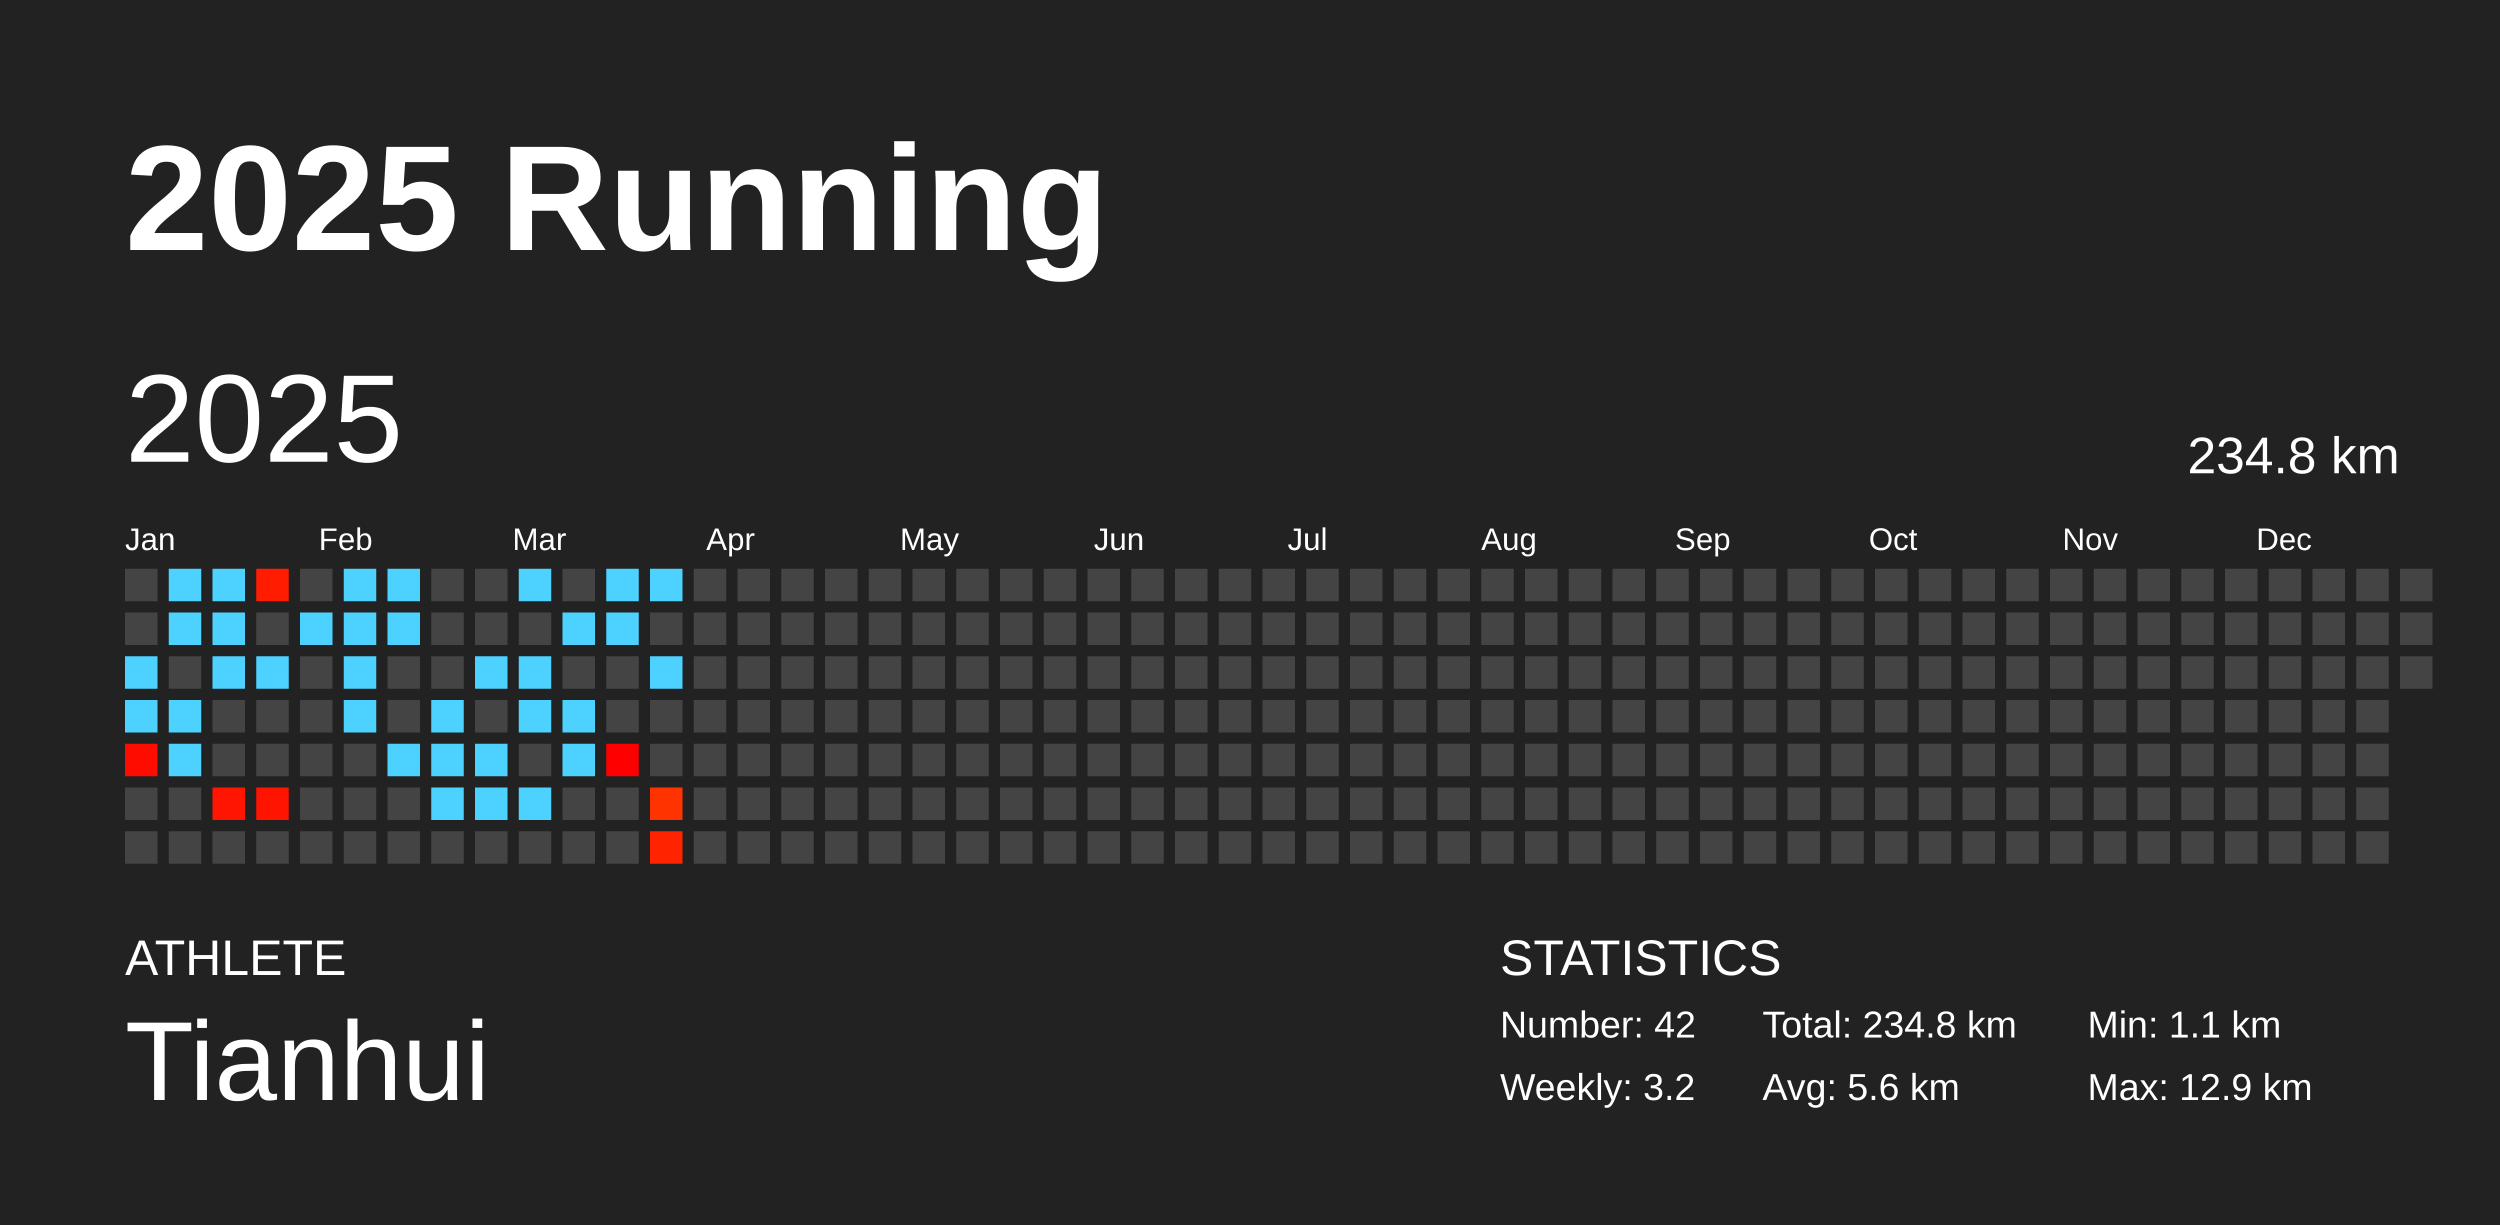
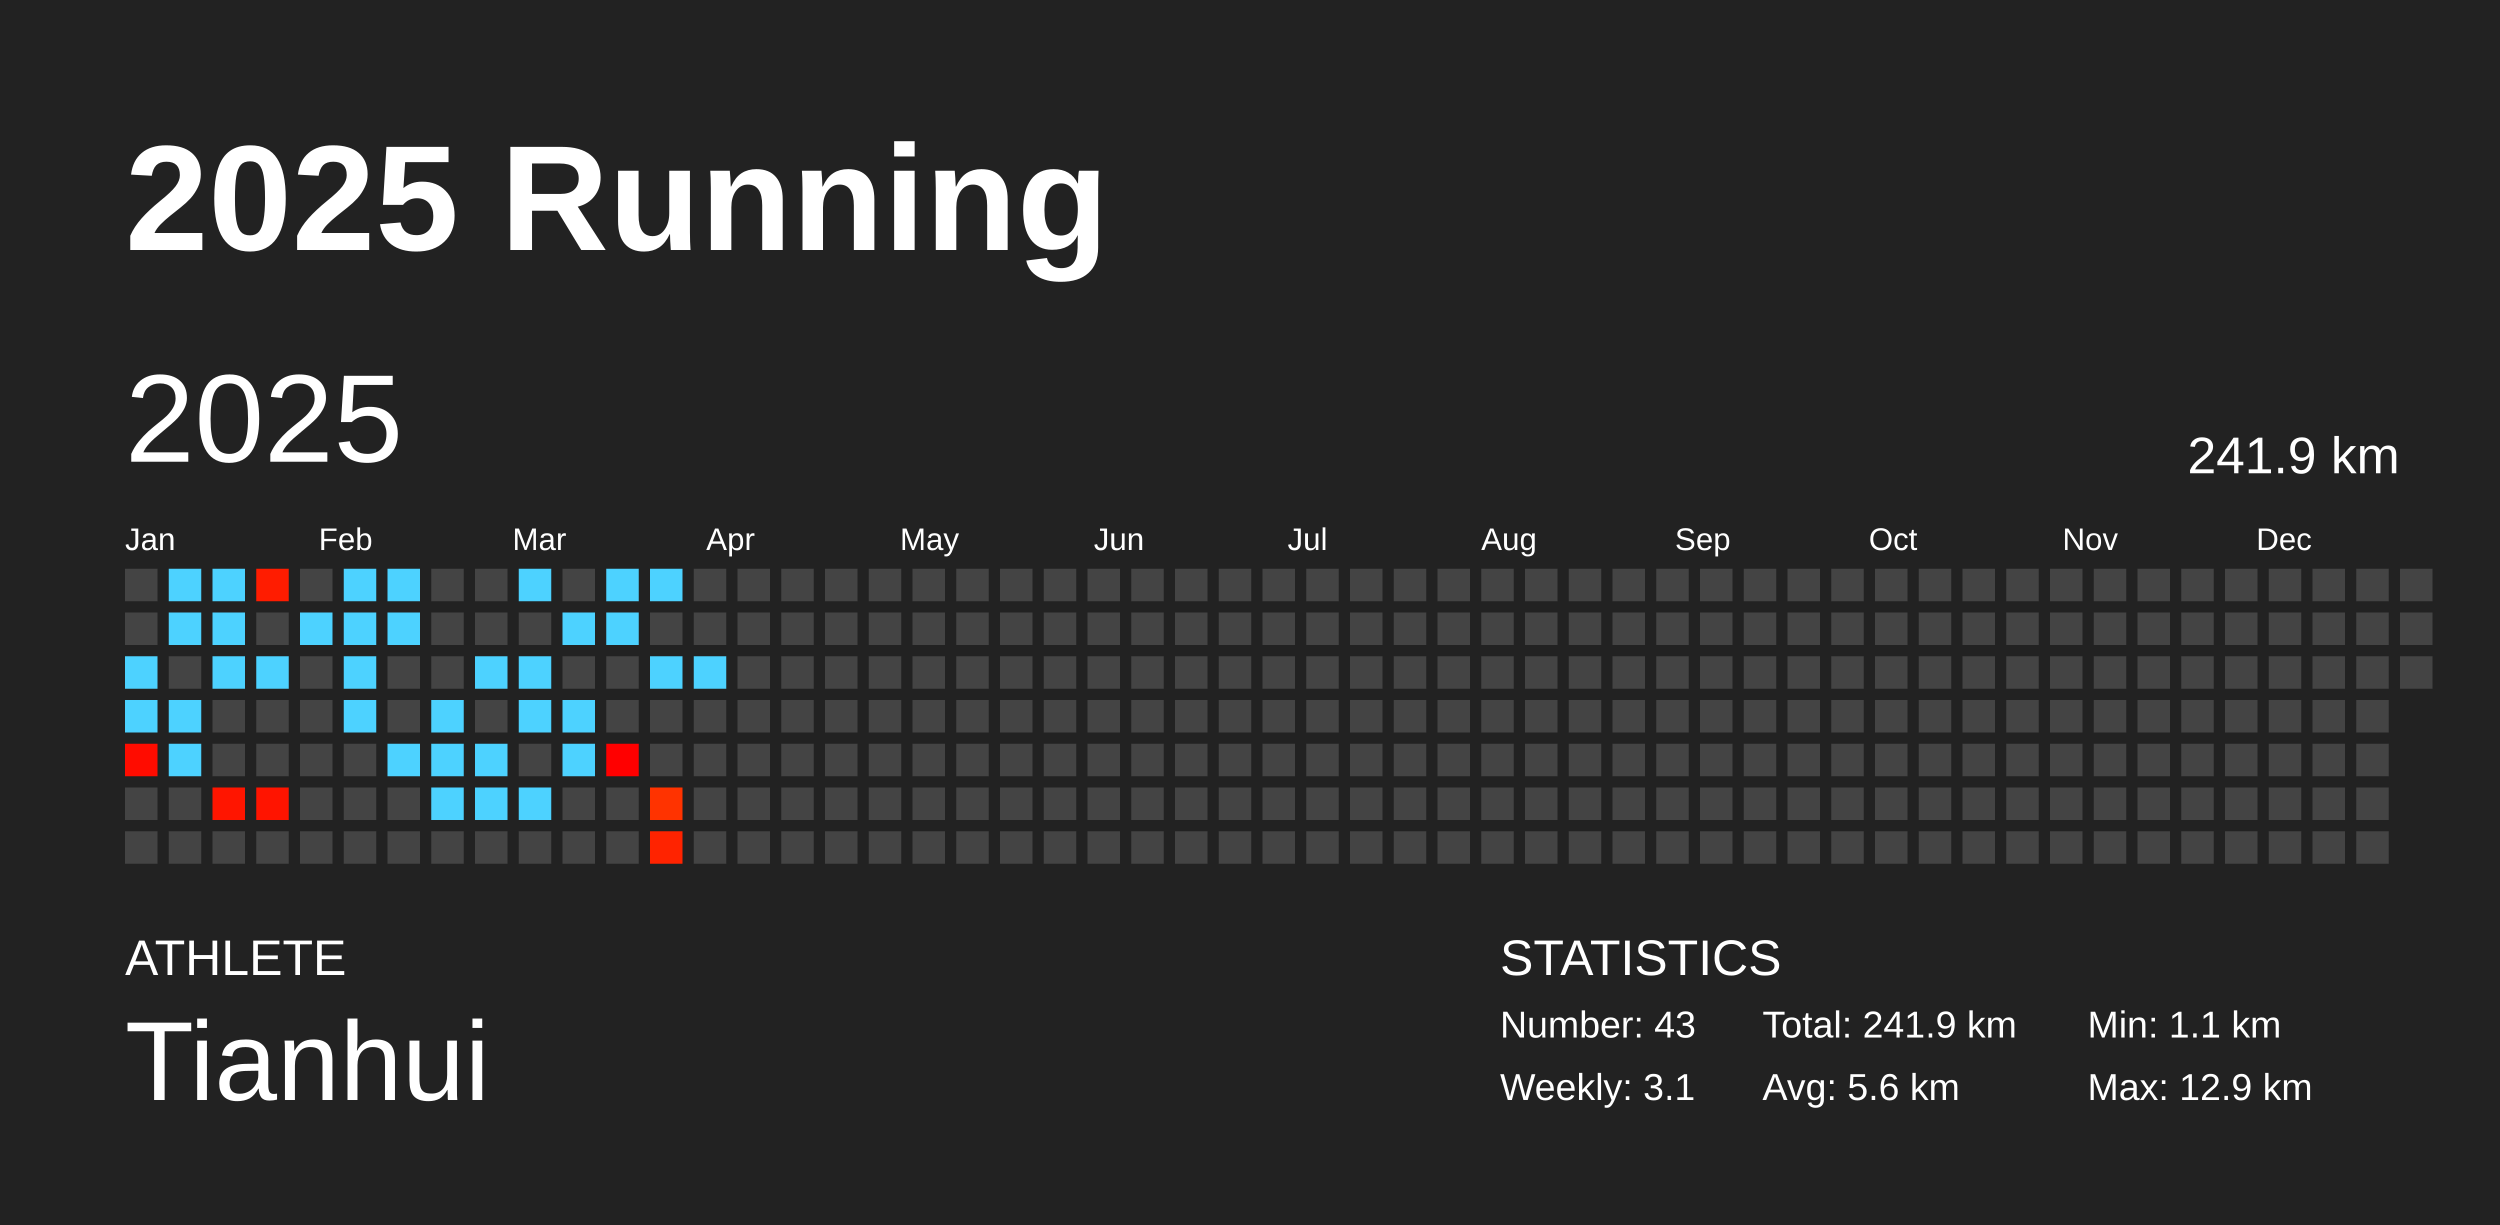
<svg xmlns="http://www.w3.org/2000/svg" baseProfile="full" height="98mm" version="1.1" viewBox="0,0,200,98" width="200mm">
  <defs />
  <rect fill="#222222" height="98" width="200" x="0" y="0" />
  <text fill="#FFFFFF" style="font-size:12px; font-family:Arial; font-weight:bold;" x="10" y="20">2025 Running</text>
  <text fill="#FFFFFF" style="font-size:4px; font-family:Arial" x="10" y="78">ATHLETE</text>
  <text fill="#FFFFFF" style="font-size:9px; font-family:Arial" x="10" y="88">Tianhui</text>
  <text fill="#FFFFFF" style="font-size:4px; font-family:Arial" x="120" y="78">STATISTICS</text>
-   <text fill="#FFFFFF" style="font-size:3px; font-family:Arial" x="120" y="83">Number: 42</text>
-   <text fill="#FFFFFF" style="font-size:3px; font-family:Arial" x="120" y="88">Weekly: 3.2</text>
-   <text fill="#FFFFFF" style="font-size:3px; font-family:Arial" x="141" y="83">Total: 234.8 km</text>
+   <text fill="#FFFFFF" style="font-size:3px; font-family:Arial" x="120" y="83">Number: 43</text>
+   <text fill="#FFFFFF" style="font-size:3px; font-family:Arial" x="120" y="88">Weekly: 3.1</text>
+   <text fill="#FFFFFF" style="font-size:3px; font-family:Arial" x="141" y="83">Total: 241.9 km</text>
  <text fill="#FFFFFF" style="font-size:3px; font-family:Arial" x="141" y="88">Avg: 5.6 km</text>
  <text fill="#FFFFFF" style="font-size:3px; font-family:Arial" x="167" y="83">Min: 1.1 km</text>
  <text fill="#FFFFFF" style="font-size:3px; font-family:Arial" x="167" y="88">Max: 12.9 km</text>
  <text dominant-baseline="hanging" fill="#FFFFFF" style="font-size:10.0px; font-family:Arial;" x="10" y="30">2025</text>
-   <text dominant-baseline="hanging" fill="#FFFFFF" style="font-size:4.125px; font-family:Arial;" x="175" y="35">234.8 km</text>
+   <text dominant-baseline="hanging" fill="#FFFFFF" style="font-size:4.125px; font-family:Arial;" x="175" y="35">241.9 km</text>
  <text fill="#FFFFFF" style="font-size:2.5px; font-family:Arial" x="10.0" y="44">Jan</text>
  <text fill="#FFFFFF" style="font-size:2.5px; font-family:Arial" x="25.5" y="44">Feb</text>
  <text fill="#FFFFFF" style="font-size:2.5px; font-family:Arial" x="41.0" y="44">Mar</text>
  <text fill="#FFFFFF" style="font-size:2.5px; font-family:Arial" x="56.5" y="44">Apr</text>
  <text fill="#FFFFFF" style="font-size:2.5px; font-family:Arial" x="72.0" y="44">May</text>
  <text fill="#FFFFFF" style="font-size:2.5px; font-family:Arial" x="87.5" y="44">Jun</text>
  <text fill="#FFFFFF" style="font-size:2.5px; font-family:Arial" x="103.0" y="44">Jul</text>
  <text fill="#FFFFFF" style="font-size:2.5px; font-family:Arial" x="118.5" y="44">Aug</text>
  <text fill="#FFFFFF" style="font-size:2.5px; font-family:Arial" x="134.0" y="44">Sep</text>
  <text fill="#FFFFFF" style="font-size:2.5px; font-family:Arial" x="149.5" y="44">Oct</text>
  <text fill="#FFFFFF" style="font-size:2.5px; font-family:Arial" x="165.0" y="44">Nov</text>
  <text fill="#FFFFFF" style="font-size:2.5px; font-family:Arial" x="180.5" y="44">Dec</text>
  <rect fill="#444444" height="2.6" width="2.6" x="10.0" y="45.5" />
  <rect fill="#444444" height="2.6" width="2.6" x="10.0" y="49.0" />
  <rect fill="#4dd2ff" height="2.6" width="2.6" x="10.0" y="52.5" />
  <rect fill="#4dd2ff" height="2.6" width="2.6" x="10.0" y="56.0" />
  <rect fill="#ff0c00" height="2.6" width="2.6" x="10.0" y="59.5" />
  <rect fill="#444444" height="2.6" width="2.6" x="10.0" y="63.0" />
  <rect fill="#444444" height="2.6" width="2.6" x="10.0" y="66.5" />
  <rect fill="#4dd2ff" height="2.6" width="2.6" x="13.5" y="45.5" />
  <rect fill="#4dd2ff" height="2.6" width="2.6" x="13.5" y="49.0" />
  <rect fill="#444444" height="2.6" width="2.6" x="13.5" y="52.5" />
  <rect fill="#4dd2ff" height="2.6" width="2.6" x="13.5" y="56.0" />
  <rect fill="#4dd2ff" height="2.6" width="2.6" x="13.5" y="59.5" />
  <rect fill="#444444" height="2.6" width="2.6" x="13.5" y="63.0" />
  <rect fill="#444444" height="2.6" width="2.6" x="13.5" y="66.5" />
  <rect fill="#4dd2ff" height="2.6" width="2.6" x="17.0" y="45.5" />
  <rect fill="#4dd2ff" height="2.6" width="2.6" x="17.0" y="49.0" />
  <rect fill="#4dd2ff" height="2.6" width="2.6" x="17.0" y="52.5" />
  <rect fill="#444444" height="2.6" width="2.6" x="17.0" y="56.0" />
  <rect fill="#444444" height="2.6" width="2.6" x="17.0" y="59.5" />
  <rect fill="#ff1500" height="2.6" width="2.6" x="17.0" y="63.0" />
  <rect fill="#444444" height="2.6" width="2.6" x="17.0" y="66.5" />
  <rect fill="#ff1c00" height="2.6" width="2.6" x="20.5" y="45.5" />
  <rect fill="#444444" height="2.6" width="2.6" x="20.5" y="49.0" />
  <rect fill="#4dd2ff" height="2.6" width="2.6" x="20.5" y="52.5" />
  <rect fill="#444444" height="2.6" width="2.6" x="20.5" y="56.0" />
  <rect fill="#444444" height="2.6" width="2.6" x="20.5" y="59.5" />
  <rect fill="#ff1400" height="2.6" width="2.6" x="20.5" y="63.0" />
  <rect fill="#444444" height="2.6" width="2.6" x="20.5" y="66.5" />
  <rect fill="#444444" height="2.6" width="2.6" x="24.0" y="45.5" />
  <rect fill="#4dd2ff" height="2.6" width="2.6" x="24.0" y="49.0" />
  <rect fill="#444444" height="2.6" width="2.6" x="24.0" y="52.5" />
  <rect fill="#444444" height="2.6" width="2.6" x="24.0" y="56.0" />
  <rect fill="#444444" height="2.6" width="2.6" x="24.0" y="59.5" />
  <rect fill="#444444" height="2.6" width="2.6" x="24.0" y="63.0" />
  <rect fill="#444444" height="2.6" width="2.6" x="24.0" y="66.5" />
  <rect fill="#4dd2ff" height="2.6" width="2.6" x="27.5" y="45.5" />
  <rect fill="#4dd2ff" height="2.6" width="2.6" x="27.5" y="49.0" />
  <rect fill="#4dd2ff" height="2.6" width="2.6" x="27.5" y="52.5" />
  <rect fill="#4dd2ff" height="2.6" width="2.6" x="27.5" y="56.0" />
  <rect fill="#444444" height="2.6" width="2.6" x="27.5" y="59.5" />
  <rect fill="#444444" height="2.6" width="2.6" x="27.5" y="63.0" />
  <rect fill="#444444" height="2.6" width="2.6" x="27.5" y="66.5" />
  <rect fill="#4dd2ff" height="2.6" width="2.6" x="31.0" y="45.5" />
  <rect fill="#4dd2ff" height="2.6" width="2.6" x="31.0" y="49.0" />
  <rect fill="#444444" height="2.6" width="2.6" x="31.0" y="52.5" />
  <rect fill="#444444" height="2.6" width="2.6" x="31.0" y="56.0" />
  <rect fill="#4dd2ff" height="2.6" width="2.6" x="31.0" y="59.5" />
  <rect fill="#444444" height="2.6" width="2.6" x="31.0" y="63.0" />
  <rect fill="#444444" height="2.6" width="2.6" x="31.0" y="66.5" />
  <rect fill="#444444" height="2.6" width="2.6" x="34.5" y="45.5" />
  <rect fill="#444444" height="2.6" width="2.6" x="34.5" y="49.0" />
  <rect fill="#444444" height="2.6" width="2.6" x="34.5" y="52.5" />
  <rect fill="#4dd2ff" height="2.6" width="2.6" x="34.5" y="56.0" />
  <rect fill="#4dd2ff" height="2.6" width="2.6" x="34.5" y="59.5" />
  <rect fill="#4dd2ff" height="2.6" width="2.6" x="34.5" y="63.0" />
  <rect fill="#444444" height="2.6" width="2.6" x="34.5" y="66.5" />
  <rect fill="#444444" height="2.6" width="2.6" x="38.0" y="45.5" />
  <rect fill="#444444" height="2.6" width="2.6" x="38.0" y="49.0" />
  <rect fill="#4dd2ff" height="2.6" width="2.6" x="38.0" y="52.5" />
  <rect fill="#444444" height="2.6" width="2.6" x="38.0" y="56.0" />
  <rect fill="#4dd2ff" height="2.6" width="2.6" x="38.0" y="59.5" />
  <rect fill="#4dd2ff" height="2.6" width="2.6" x="38.0" y="63.0" />
  <rect fill="#444444" height="2.6" width="2.6" x="38.0" y="66.5" />
  <rect fill="#4dd2ff" height="2.6" width="2.6" x="41.5" y="45.5" />
  <rect fill="#444444" height="2.6" width="2.6" x="41.5" y="49.0" />
  <rect fill="#4dd2ff" height="2.6" width="2.6" x="41.5" y="52.5" />
  <rect fill="#4dd2ff" height="2.6" width="2.6" x="41.5" y="56.0" />
  <rect fill="#444444" height="2.6" width="2.6" x="41.5" y="59.5" />
  <rect fill="#4dd2ff" height="2.6" width="2.6" x="41.5" y="63.0" />
  <rect fill="#444444" height="2.6" width="2.6" x="41.5" y="66.5" />
  <rect fill="#444444" height="2.6" width="2.6" x="45.0" y="45.5" />
  <rect fill="#4dd2ff" height="2.6" width="2.6" x="45.0" y="49.0" />
  <rect fill="#444444" height="2.6" width="2.6" x="45.0" y="52.5" />
  <rect fill="#4dd2ff" height="2.6" width="2.6" x="45.0" y="56.0" />
  <rect fill="#4dd2ff" height="2.6" width="2.6" x="45.0" y="59.5" />
  <rect fill="#444444" height="2.6" width="2.6" x="45.0" y="63.0" />
  <rect fill="#444444" height="2.6" width="2.6" x="45.0" y="66.5" />
  <rect fill="#4dd2ff" height="2.6" width="2.6" x="48.5" y="45.5" />
  <rect fill="#4dd2ff" height="2.6" width="2.6" x="48.5" y="49.0" />
  <rect fill="#444444" height="2.6" width="2.6" x="48.5" y="52.5" />
  <rect fill="#444444" height="2.6" width="2.6" x="48.5" y="56.0" />
  <rect fill="#ff0000" height="2.6" width="2.6" x="48.5" y="59.5" />
  <rect fill="#444444" height="2.6" width="2.6" x="48.5" y="63.0" />
  <rect fill="#444444" height="2.6" width="2.6" x="48.5" y="66.5" />
  <rect fill="#4dd2ff" height="2.6" width="2.6" x="52.0" y="45.5" />
  <rect fill="#444444" height="2.6" width="2.6" x="52.0" y="49.0" />
  <rect fill="#4dd2ff" height="2.6" width="2.6" x="52.0" y="52.5" />
  <rect fill="#444444" height="2.6" width="2.6" x="52.0" y="56.0" />
  <rect fill="#444444" height="2.6" width="2.6" x="52.0" y="59.5" />
  <rect fill="#ff3300" height="2.6" width="2.6" x="52.0" y="63.0" />
  <rect fill="#ff2300" height="2.6" width="2.6" x="52.0" y="66.5" />
  <rect fill="#444444" height="2.6" width="2.6" x="55.5" y="45.5" />
  <rect fill="#444444" height="2.6" width="2.6" x="55.5" y="49.0" />
-   <rect fill="#444444" height="2.6" width="2.6" x="55.5" y="52.5" />
+   <rect fill="#4dd2ff" height="2.6" width="2.6" x="55.5" y="52.5" />
  <rect fill="#444444" height="2.6" width="2.6" x="55.5" y="56.0" />
  <rect fill="#444444" height="2.6" width="2.6" x="55.5" y="59.5" />
  <rect fill="#444444" height="2.6" width="2.6" x="55.5" y="63.0" />
  <rect fill="#444444" height="2.6" width="2.6" x="55.5" y="66.5" />
  <rect fill="#444444" height="2.6" width="2.6" x="59.0" y="45.5" />
  <rect fill="#444444" height="2.6" width="2.6" x="59.0" y="49.0" />
  <rect fill="#444444" height="2.6" width="2.6" x="59.0" y="52.5" />
  <rect fill="#444444" height="2.6" width="2.6" x="59.0" y="56.0" />
  <rect fill="#444444" height="2.6" width="2.6" x="59.0" y="59.5" />
  <rect fill="#444444" height="2.6" width="2.6" x="59.0" y="63.0" />
  <rect fill="#444444" height="2.6" width="2.6" x="59.0" y="66.5" />
  <rect fill="#444444" height="2.6" width="2.6" x="62.5" y="45.5" />
  <rect fill="#444444" height="2.6" width="2.6" x="62.5" y="49.0" />
  <rect fill="#444444" height="2.6" width="2.6" x="62.5" y="52.5" />
  <rect fill="#444444" height="2.6" width="2.6" x="62.5" y="56.0" />
  <rect fill="#444444" height="2.6" width="2.6" x="62.5" y="59.5" />
  <rect fill="#444444" height="2.6" width="2.6" x="62.5" y="63.0" />
  <rect fill="#444444" height="2.6" width="2.6" x="62.5" y="66.5" />
  <rect fill="#444444" height="2.6" width="2.6" x="66.0" y="45.5" />
  <rect fill="#444444" height="2.6" width="2.6" x="66.0" y="49.0" />
  <rect fill="#444444" height="2.6" width="2.6" x="66.0" y="52.5" />
  <rect fill="#444444" height="2.6" width="2.6" x="66.0" y="56.0" />
  <rect fill="#444444" height="2.6" width="2.6" x="66.0" y="59.5" />
  <rect fill="#444444" height="2.6" width="2.6" x="66.0" y="63.0" />
  <rect fill="#444444" height="2.6" width="2.6" x="66.0" y="66.5" />
  <rect fill="#444444" height="2.6" width="2.6" x="69.5" y="45.5" />
  <rect fill="#444444" height="2.6" width="2.6" x="69.5" y="49.0" />
  <rect fill="#444444" height="2.6" width="2.6" x="69.5" y="52.5" />
  <rect fill="#444444" height="2.6" width="2.6" x="69.5" y="56.0" />
  <rect fill="#444444" height="2.6" width="2.6" x="69.5" y="59.5" />
  <rect fill="#444444" height="2.6" width="2.6" x="69.5" y="63.0" />
  <rect fill="#444444" height="2.6" width="2.6" x="69.5" y="66.5" />
  <rect fill="#444444" height="2.6" width="2.6" x="73.0" y="45.5" />
  <rect fill="#444444" height="2.6" width="2.6" x="73.0" y="49.0" />
  <rect fill="#444444" height="2.6" width="2.6" x="73.0" y="52.5" />
  <rect fill="#444444" height="2.6" width="2.6" x="73.0" y="56.0" />
  <rect fill="#444444" height="2.6" width="2.6" x="73.0" y="59.5" />
  <rect fill="#444444" height="2.6" width="2.6" x="73.0" y="63.0" />
  <rect fill="#444444" height="2.6" width="2.6" x="73.0" y="66.5" />
  <rect fill="#444444" height="2.6" width="2.6" x="76.5" y="45.5" />
  <rect fill="#444444" height="2.6" width="2.6" x="76.5" y="49.0" />
  <rect fill="#444444" height="2.6" width="2.6" x="76.5" y="52.5" />
  <rect fill="#444444" height="2.6" width="2.6" x="76.5" y="56.0" />
  <rect fill="#444444" height="2.6" width="2.6" x="76.5" y="59.5" />
  <rect fill="#444444" height="2.6" width="2.6" x="76.5" y="63.0" />
  <rect fill="#444444" height="2.6" width="2.6" x="76.5" y="66.5" />
  <rect fill="#444444" height="2.6" width="2.6" x="80.0" y="45.5" />
  <rect fill="#444444" height="2.6" width="2.6" x="80.0" y="49.0" />
  <rect fill="#444444" height="2.6" width="2.6" x="80.0" y="52.5" />
  <rect fill="#444444" height="2.6" width="2.6" x="80.0" y="56.0" />
  <rect fill="#444444" height="2.6" width="2.6" x="80.0" y="59.5" />
  <rect fill="#444444" height="2.6" width="2.6" x="80.0" y="63.0" />
  <rect fill="#444444" height="2.6" width="2.6" x="80.0" y="66.5" />
  <rect fill="#444444" height="2.6" width="2.6" x="83.5" y="45.5" />
  <rect fill="#444444" height="2.6" width="2.6" x="83.5" y="49.0" />
  <rect fill="#444444" height="2.6" width="2.6" x="83.5" y="52.5" />
  <rect fill="#444444" height="2.6" width="2.6" x="83.5" y="56.0" />
  <rect fill="#444444" height="2.6" width="2.6" x="83.5" y="59.5" />
  <rect fill="#444444" height="2.6" width="2.6" x="83.5" y="63.0" />
  <rect fill="#444444" height="2.6" width="2.6" x="83.5" y="66.5" />
  <rect fill="#444444" height="2.6" width="2.6" x="87.0" y="45.5" />
  <rect fill="#444444" height="2.6" width="2.6" x="87.0" y="49.0" />
  <rect fill="#444444" height="2.6" width="2.6" x="87.0" y="52.5" />
  <rect fill="#444444" height="2.6" width="2.6" x="87.0" y="56.0" />
  <rect fill="#444444" height="2.6" width="2.6" x="87.0" y="59.5" />
  <rect fill="#444444" height="2.6" width="2.6" x="87.0" y="63.0" />
  <rect fill="#444444" height="2.6" width="2.6" x="87.0" y="66.5" />
  <rect fill="#444444" height="2.6" width="2.6" x="90.5" y="45.5" />
  <rect fill="#444444" height="2.6" width="2.6" x="90.5" y="49.0" />
  <rect fill="#444444" height="2.6" width="2.6" x="90.5" y="52.5" />
  <rect fill="#444444" height="2.6" width="2.6" x="90.5" y="56.0" />
  <rect fill="#444444" height="2.6" width="2.6" x="90.5" y="59.5" />
  <rect fill="#444444" height="2.6" width="2.6" x="90.5" y="63.0" />
  <rect fill="#444444" height="2.6" width="2.6" x="90.5" y="66.5" />
  <rect fill="#444444" height="2.6" width="2.6" x="94.0" y="45.5" />
  <rect fill="#444444" height="2.6" width="2.6" x="94.0" y="49.0" />
  <rect fill="#444444" height="2.6" width="2.6" x="94.0" y="52.5" />
  <rect fill="#444444" height="2.6" width="2.6" x="94.0" y="56.0" />
  <rect fill="#444444" height="2.6" width="2.6" x="94.0" y="59.5" />
  <rect fill="#444444" height="2.6" width="2.6" x="94.0" y="63.0" />
  <rect fill="#444444" height="2.6" width="2.6" x="94.0" y="66.5" />
  <rect fill="#444444" height="2.6" width="2.6" x="97.5" y="45.5" />
  <rect fill="#444444" height="2.6" width="2.6" x="97.5" y="49.0" />
  <rect fill="#444444" height="2.6" width="2.6" x="97.5" y="52.5" />
  <rect fill="#444444" height="2.6" width="2.6" x="97.5" y="56.0" />
  <rect fill="#444444" height="2.6" width="2.6" x="97.5" y="59.5" />
  <rect fill="#444444" height="2.6" width="2.6" x="97.5" y="63.0" />
  <rect fill="#444444" height="2.6" width="2.6" x="97.5" y="66.5" />
  <rect fill="#444444" height="2.6" width="2.6" x="101.0" y="45.5" />
  <rect fill="#444444" height="2.6" width="2.6" x="101.0" y="49.0" />
  <rect fill="#444444" height="2.6" width="2.6" x="101.0" y="52.5" />
  <rect fill="#444444" height="2.6" width="2.6" x="101.0" y="56.0" />
  <rect fill="#444444" height="2.6" width="2.6" x="101.0" y="59.5" />
  <rect fill="#444444" height="2.6" width="2.6" x="101.0" y="63.0" />
  <rect fill="#444444" height="2.6" width="2.6" x="101.0" y="66.5" />
  <rect fill="#444444" height="2.6" width="2.6" x="104.5" y="45.5" />
  <rect fill="#444444" height="2.6" width="2.6" x="104.5" y="49.0" />
  <rect fill="#444444" height="2.6" width="2.6" x="104.5" y="52.5" />
  <rect fill="#444444" height="2.6" width="2.6" x="104.5" y="56.0" />
  <rect fill="#444444" height="2.6" width="2.6" x="104.5" y="59.5" />
  <rect fill="#444444" height="2.6" width="2.6" x="104.5" y="63.0" />
  <rect fill="#444444" height="2.6" width="2.6" x="104.5" y="66.5" />
  <rect fill="#444444" height="2.6" width="2.6" x="108.0" y="45.5" />
  <rect fill="#444444" height="2.6" width="2.6" x="108.0" y="49.0" />
  <rect fill="#444444" height="2.6" width="2.6" x="108.0" y="52.5" />
  <rect fill="#444444" height="2.6" width="2.6" x="108.0" y="56.0" />
  <rect fill="#444444" height="2.6" width="2.6" x="108.0" y="59.5" />
  <rect fill="#444444" height="2.6" width="2.6" x="108.0" y="63.0" />
  <rect fill="#444444" height="2.6" width="2.6" x="108.0" y="66.5" />
  <rect fill="#444444" height="2.6" width="2.6" x="111.5" y="45.5" />
  <rect fill="#444444" height="2.6" width="2.6" x="111.5" y="49.0" />
  <rect fill="#444444" height="2.6" width="2.6" x="111.5" y="52.5" />
  <rect fill="#444444" height="2.6" width="2.6" x="111.5" y="56.0" />
  <rect fill="#444444" height="2.6" width="2.6" x="111.5" y="59.5" />
  <rect fill="#444444" height="2.6" width="2.6" x="111.5" y="63.0" />
  <rect fill="#444444" height="2.6" width="2.6" x="111.5" y="66.5" />
  <rect fill="#444444" height="2.6" width="2.6" x="115.0" y="45.5" />
  <rect fill="#444444" height="2.6" width="2.6" x="115.0" y="49.0" />
  <rect fill="#444444" height="2.6" width="2.6" x="115.0" y="52.5" />
  <rect fill="#444444" height="2.6" width="2.6" x="115.0" y="56.0" />
  <rect fill="#444444" height="2.6" width="2.6" x="115.0" y="59.5" />
  <rect fill="#444444" height="2.6" width="2.6" x="115.0" y="63.0" />
  <rect fill="#444444" height="2.6" width="2.6" x="115.0" y="66.5" />
  <rect fill="#444444" height="2.6" width="2.6" x="118.5" y="45.5" />
  <rect fill="#444444" height="2.6" width="2.6" x="118.5" y="49.0" />
  <rect fill="#444444" height="2.6" width="2.6" x="118.5" y="52.5" />
  <rect fill="#444444" height="2.6" width="2.6" x="118.5" y="56.0" />
  <rect fill="#444444" height="2.6" width="2.6" x="118.5" y="59.5" />
  <rect fill="#444444" height="2.6" width="2.6" x="118.5" y="63.0" />
  <rect fill="#444444" height="2.6" width="2.6" x="118.5" y="66.5" />
  <rect fill="#444444" height="2.6" width="2.6" x="122.0" y="45.5" />
  <rect fill="#444444" height="2.6" width="2.6" x="122.0" y="49.0" />
  <rect fill="#444444" height="2.6" width="2.6" x="122.0" y="52.5" />
  <rect fill="#444444" height="2.6" width="2.6" x="122.0" y="56.0" />
  <rect fill="#444444" height="2.6" width="2.6" x="122.0" y="59.5" />
  <rect fill="#444444" height="2.6" width="2.6" x="122.0" y="63.0" />
  <rect fill="#444444" height="2.6" width="2.6" x="122.0" y="66.5" />
  <rect fill="#444444" height="2.6" width="2.6" x="125.5" y="45.5" />
  <rect fill="#444444" height="2.6" width="2.6" x="125.5" y="49.0" />
  <rect fill="#444444" height="2.6" width="2.6" x="125.5" y="52.5" />
  <rect fill="#444444" height="2.6" width="2.6" x="125.5" y="56.0" />
  <rect fill="#444444" height="2.6" width="2.6" x="125.5" y="59.5" />
  <rect fill="#444444" height="2.6" width="2.6" x="125.5" y="63.0" />
  <rect fill="#444444" height="2.6" width="2.6" x="125.5" y="66.5" />
  <rect fill="#444444" height="2.6" width="2.6" x="129.0" y="45.5" />
  <rect fill="#444444" height="2.6" width="2.6" x="129.0" y="49.0" />
  <rect fill="#444444" height="2.6" width="2.6" x="129.0" y="52.5" />
  <rect fill="#444444" height="2.6" width="2.6" x="129.0" y="56.0" />
  <rect fill="#444444" height="2.6" width="2.6" x="129.0" y="59.5" />
  <rect fill="#444444" height="2.6" width="2.6" x="129.0" y="63.0" />
  <rect fill="#444444" height="2.6" width="2.6" x="129.0" y="66.5" />
  <rect fill="#444444" height="2.6" width="2.6" x="132.5" y="45.5" />
  <rect fill="#444444" height="2.6" width="2.6" x="132.5" y="49.0" />
  <rect fill="#444444" height="2.6" width="2.6" x="132.5" y="52.5" />
  <rect fill="#444444" height="2.6" width="2.6" x="132.5" y="56.0" />
  <rect fill="#444444" height="2.6" width="2.6" x="132.5" y="59.5" />
  <rect fill="#444444" height="2.6" width="2.6" x="132.5" y="63.0" />
  <rect fill="#444444" height="2.6" width="2.6" x="132.5" y="66.5" />
  <rect fill="#444444" height="2.6" width="2.6" x="136.0" y="45.5" />
  <rect fill="#444444" height="2.6" width="2.6" x="136.0" y="49.0" />
  <rect fill="#444444" height="2.6" width="2.6" x="136.0" y="52.5" />
  <rect fill="#444444" height="2.6" width="2.6" x="136.0" y="56.0" />
  <rect fill="#444444" height="2.6" width="2.6" x="136.0" y="59.5" />
  <rect fill="#444444" height="2.6" width="2.6" x="136.0" y="63.0" />
  <rect fill="#444444" height="2.6" width="2.6" x="136.0" y="66.5" />
  <rect fill="#444444" height="2.6" width="2.6" x="139.5" y="45.5" />
  <rect fill="#444444" height="2.6" width="2.6" x="139.5" y="49.0" />
  <rect fill="#444444" height="2.6" width="2.6" x="139.5" y="52.5" />
  <rect fill="#444444" height="2.6" width="2.6" x="139.5" y="56.0" />
  <rect fill="#444444" height="2.6" width="2.6" x="139.5" y="59.5" />
  <rect fill="#444444" height="2.6" width="2.6" x="139.5" y="63.0" />
  <rect fill="#444444" height="2.6" width="2.6" x="139.5" y="66.5" />
  <rect fill="#444444" height="2.6" width="2.6" x="143.0" y="45.5" />
  <rect fill="#444444" height="2.6" width="2.6" x="143.0" y="49.0" />
  <rect fill="#444444" height="2.6" width="2.6" x="143.0" y="52.5" />
  <rect fill="#444444" height="2.6" width="2.6" x="143.0" y="56.0" />
  <rect fill="#444444" height="2.6" width="2.6" x="143.0" y="59.5" />
  <rect fill="#444444" height="2.6" width="2.6" x="143.0" y="63.0" />
  <rect fill="#444444" height="2.6" width="2.6" x="143.0" y="66.5" />
  <rect fill="#444444" height="2.6" width="2.6" x="146.5" y="45.5" />
  <rect fill="#444444" height="2.6" width="2.6" x="146.5" y="49.0" />
  <rect fill="#444444" height="2.6" width="2.6" x="146.5" y="52.5" />
  <rect fill="#444444" height="2.6" width="2.6" x="146.5" y="56.0" />
  <rect fill="#444444" height="2.6" width="2.6" x="146.5" y="59.5" />
  <rect fill="#444444" height="2.6" width="2.6" x="146.5" y="63.0" />
  <rect fill="#444444" height="2.6" width="2.6" x="146.5" y="66.5" />
  <rect fill="#444444" height="2.6" width="2.6" x="150.0" y="45.5" />
  <rect fill="#444444" height="2.6" width="2.6" x="150.0" y="49.0" />
  <rect fill="#444444" height="2.6" width="2.6" x="150.0" y="52.5" />
  <rect fill="#444444" height="2.6" width="2.6" x="150.0" y="56.0" />
  <rect fill="#444444" height="2.6" width="2.6" x="150.0" y="59.5" />
  <rect fill="#444444" height="2.6" width="2.6" x="150.0" y="63.0" />
  <rect fill="#444444" height="2.6" width="2.6" x="150.0" y="66.5" />
  <rect fill="#444444" height="2.6" width="2.6" x="153.5" y="45.5" />
  <rect fill="#444444" height="2.6" width="2.6" x="153.5" y="49.0" />
  <rect fill="#444444" height="2.6" width="2.6" x="153.5" y="52.5" />
  <rect fill="#444444" height="2.6" width="2.6" x="153.5" y="56.0" />
  <rect fill="#444444" height="2.6" width="2.6" x="153.5" y="59.5" />
  <rect fill="#444444" height="2.6" width="2.6" x="153.5" y="63.0" />
  <rect fill="#444444" height="2.6" width="2.6" x="153.5" y="66.5" />
  <rect fill="#444444" height="2.6" width="2.6" x="157.0" y="45.5" />
  <rect fill="#444444" height="2.6" width="2.6" x="157.0" y="49.0" />
  <rect fill="#444444" height="2.6" width="2.6" x="157.0" y="52.5" />
  <rect fill="#444444" height="2.6" width="2.6" x="157.0" y="56.0" />
  <rect fill="#444444" height="2.6" width="2.6" x="157.0" y="59.5" />
  <rect fill="#444444" height="2.6" width="2.6" x="157.0" y="63.0" />
  <rect fill="#444444" height="2.6" width="2.6" x="157.0" y="66.5" />
  <rect fill="#444444" height="2.6" width="2.6" x="160.5" y="45.5" />
  <rect fill="#444444" height="2.6" width="2.6" x="160.5" y="49.0" />
  <rect fill="#444444" height="2.6" width="2.6" x="160.5" y="52.5" />
  <rect fill="#444444" height="2.6" width="2.6" x="160.5" y="56.0" />
  <rect fill="#444444" height="2.6" width="2.6" x="160.5" y="59.5" />
  <rect fill="#444444" height="2.6" width="2.6" x="160.5" y="63.0" />
  <rect fill="#444444" height="2.6" width="2.6" x="160.5" y="66.5" />
  <rect fill="#444444" height="2.6" width="2.6" x="164.0" y="45.5" />
  <rect fill="#444444" height="2.6" width="2.6" x="164.0" y="49.0" />
  <rect fill="#444444" height="2.6" width="2.6" x="164.0" y="52.5" />
  <rect fill="#444444" height="2.6" width="2.6" x="164.0" y="56.0" />
  <rect fill="#444444" height="2.6" width="2.6" x="164.0" y="59.5" />
  <rect fill="#444444" height="2.6" width="2.6" x="164.0" y="63.0" />
  <rect fill="#444444" height="2.6" width="2.6" x="164.0" y="66.5" />
  <rect fill="#444444" height="2.6" width="2.6" x="167.5" y="45.5" />
  <rect fill="#444444" height="2.6" width="2.6" x="167.5" y="49.0" />
  <rect fill="#444444" height="2.6" width="2.6" x="167.5" y="52.5" />
  <rect fill="#444444" height="2.6" width="2.6" x="167.5" y="56.0" />
  <rect fill="#444444" height="2.6" width="2.6" x="167.5" y="59.5" />
  <rect fill="#444444" height="2.6" width="2.6" x="167.5" y="63.0" />
  <rect fill="#444444" height="2.6" width="2.6" x="167.5" y="66.5" />
  <rect fill="#444444" height="2.6" width="2.6" x="171.0" y="45.5" />
  <rect fill="#444444" height="2.6" width="2.6" x="171.0" y="49.0" />
  <rect fill="#444444" height="2.6" width="2.6" x="171.0" y="52.5" />
  <rect fill="#444444" height="2.6" width="2.6" x="171.0" y="56.0" />
  <rect fill="#444444" height="2.6" width="2.6" x="171.0" y="59.5" />
  <rect fill="#444444" height="2.6" width="2.6" x="171.0" y="63.0" />
  <rect fill="#444444" height="2.6" width="2.6" x="171.0" y="66.5" />
  <rect fill="#444444" height="2.6" width="2.6" x="174.5" y="45.5" />
  <rect fill="#444444" height="2.6" width="2.6" x="174.5" y="49.0" />
  <rect fill="#444444" height="2.6" width="2.6" x="174.5" y="52.5" />
  <rect fill="#444444" height="2.6" width="2.6" x="174.5" y="56.0" />
  <rect fill="#444444" height="2.6" width="2.6" x="174.5" y="59.5" />
  <rect fill="#444444" height="2.6" width="2.6" x="174.5" y="63.0" />
  <rect fill="#444444" height="2.6" width="2.6" x="174.5" y="66.5" />
  <rect fill="#444444" height="2.6" width="2.6" x="178.0" y="45.5" />
  <rect fill="#444444" height="2.6" width="2.6" x="178.0" y="49.0" />
  <rect fill="#444444" height="2.6" width="2.6" x="178.0" y="52.5" />
  <rect fill="#444444" height="2.6" width="2.6" x="178.0" y="56.0" />
  <rect fill="#444444" height="2.6" width="2.6" x="178.0" y="59.5" />
  <rect fill="#444444" height="2.6" width="2.6" x="178.0" y="63.0" />
  <rect fill="#444444" height="2.6" width="2.6" x="178.0" y="66.5" />
  <rect fill="#444444" height="2.6" width="2.6" x="181.5" y="45.5" />
  <rect fill="#444444" height="2.6" width="2.6" x="181.5" y="49.0" />
  <rect fill="#444444" height="2.6" width="2.6" x="181.5" y="52.5" />
  <rect fill="#444444" height="2.6" width="2.6" x="181.5" y="56.0" />
  <rect fill="#444444" height="2.6" width="2.6" x="181.5" y="59.5" />
  <rect fill="#444444" height="2.6" width="2.6" x="181.5" y="63.0" />
  <rect fill="#444444" height="2.6" width="2.6" x="181.5" y="66.5" />
  <rect fill="#444444" height="2.6" width="2.6" x="185.0" y="45.5" />
  <rect fill="#444444" height="2.6" width="2.6" x="185.0" y="49.0" />
  <rect fill="#444444" height="2.6" width="2.6" x="185.0" y="52.5" />
  <rect fill="#444444" height="2.6" width="2.6" x="185.0" y="56.0" />
  <rect fill="#444444" height="2.6" width="2.6" x="185.0" y="59.5" />
  <rect fill="#444444" height="2.6" width="2.6" x="185.0" y="63.0" />
  <rect fill="#444444" height="2.6" width="2.6" x="185.0" y="66.5" />
  <rect fill="#444444" height="2.6" width="2.6" x="188.5" y="45.5" />
  <rect fill="#444444" height="2.6" width="2.6" x="188.5" y="49.0" />
  <rect fill="#444444" height="2.6" width="2.6" x="188.5" y="52.5" />
  <rect fill="#444444" height="2.6" width="2.6" x="188.5" y="56.0" />
  <rect fill="#444444" height="2.6" width="2.6" x="188.5" y="59.5" />
  <rect fill="#444444" height="2.6" width="2.6" x="188.5" y="63.0" />
  <rect fill="#444444" height="2.6" width="2.6" x="188.5" y="66.5" />
  <rect fill="#444444" height="2.6" width="2.6" x="192.0" y="45.5" />
  <rect fill="#444444" height="2.6" width="2.6" x="192.0" y="49.0" />
  <rect fill="#444444" height="2.6" width="2.6" x="192.0" y="52.5" />
</svg>
